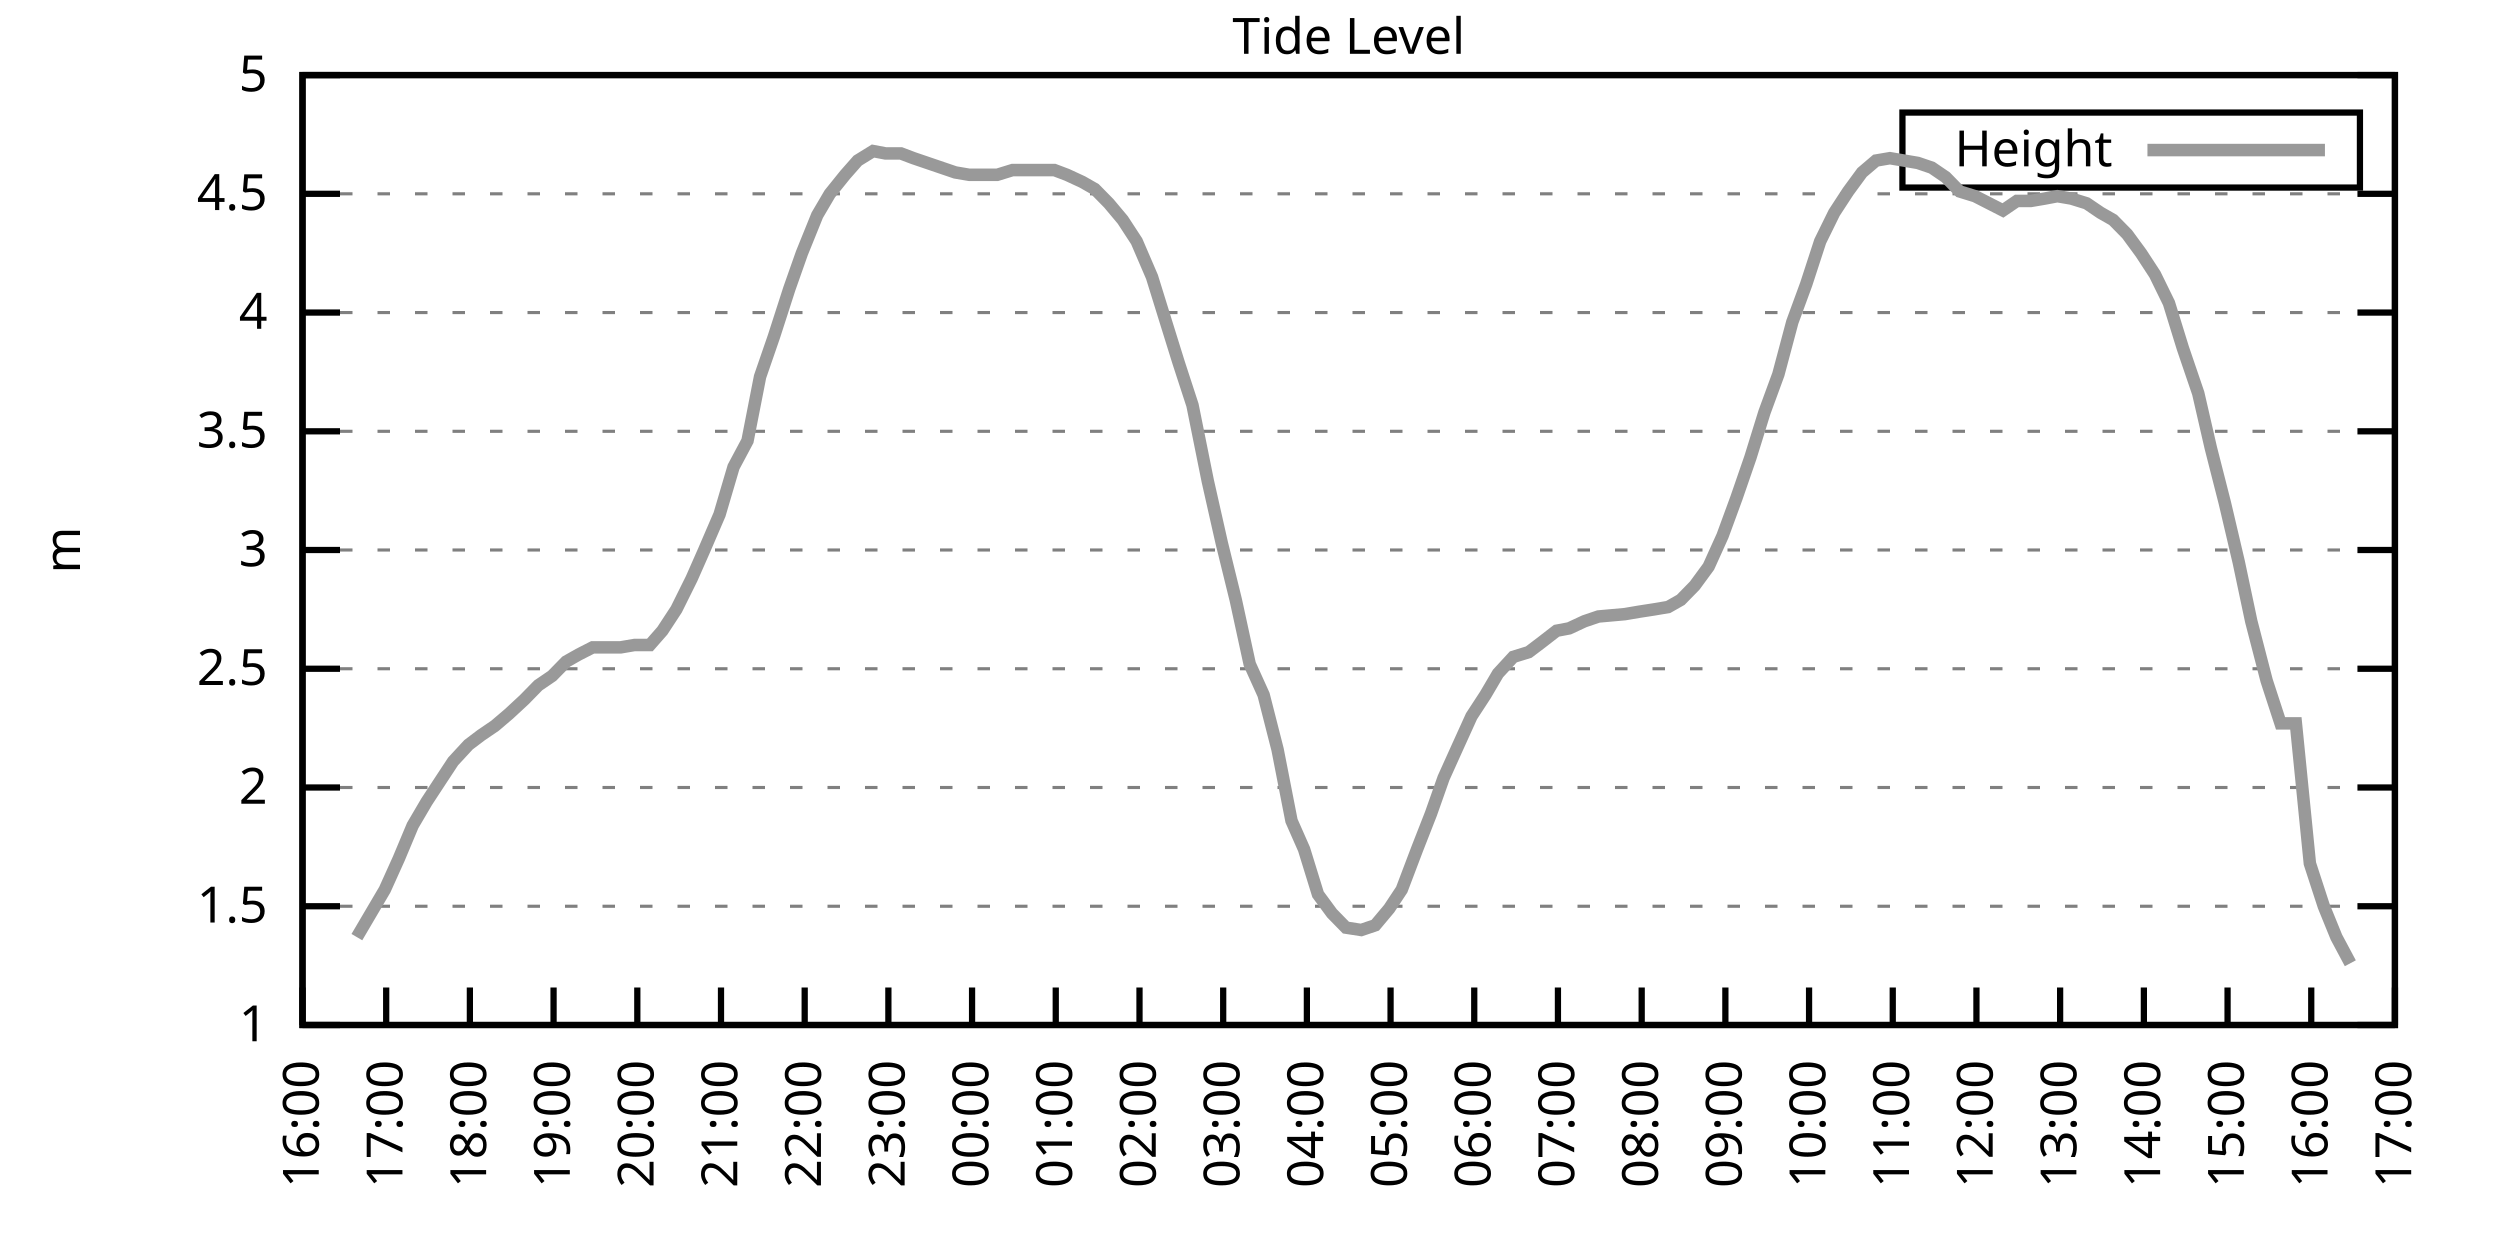
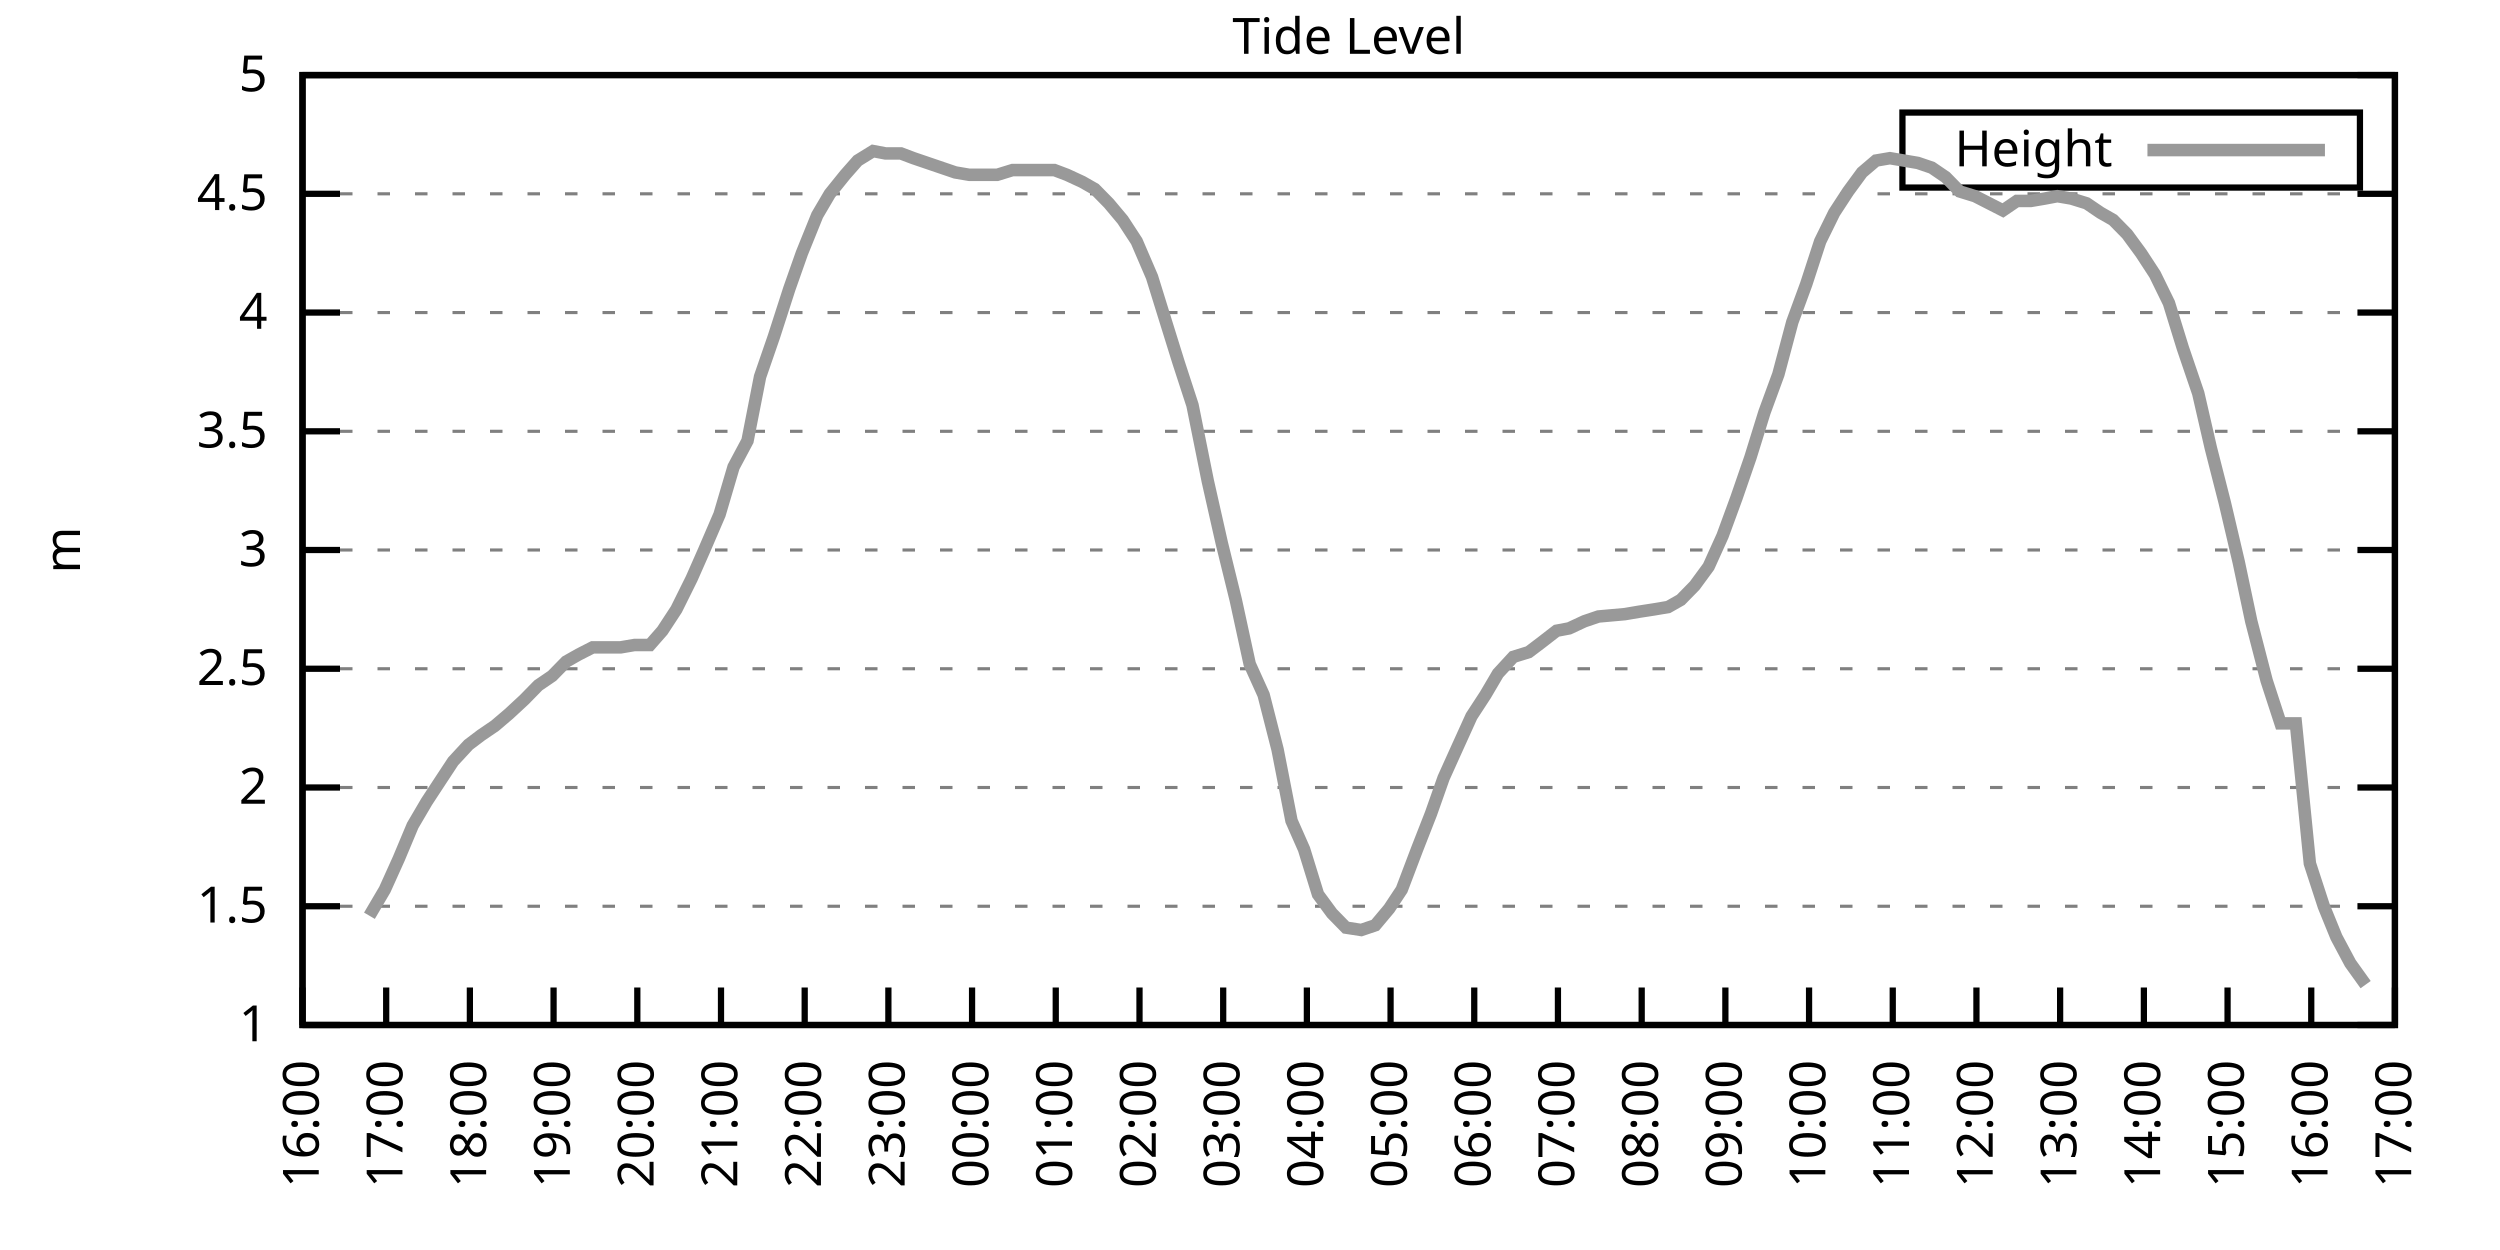
<svg xmlns="http://www.w3.org/2000/svg" xmlns:xlink="http://www.w3.org/1999/xlink" width="400" height="200" viewBox="0 0 400 200">
  <g id="gnuplot_canvas">
    <rect x="0" y="0" width="400" height="200" fill="none" />
    <defs>
      <circle id="gpDot" r="0.5" stroke-width="0.5" stroke="currentColor" />
      <path id="gpPt0" stroke-width="0.333" stroke="currentColor" d="M-1,0 h2 M0,-1 v2" />
      <path id="gpPt1" stroke-width="0.333" stroke="currentColor" d="M-1,-1 L1,1 M1,-1 L-1,1" />
      <path id="gpPt2" stroke-width="0.333" stroke="currentColor" d="M-1,0 L1,0 M0,-1 L0,1 M-1,-1 L1,1 M-1,1 L1,-1" />
      <rect id="gpPt3" stroke-width="0.333" stroke="currentColor" x="-1" y="-1" width="2" height="2" />
      <rect id="gpPt4" stroke-width="0.333" stroke="currentColor" fill="currentColor" x="-1" y="-1" width="2" height="2" />
      <circle id="gpPt5" stroke-width="0.333" stroke="currentColor" cx="0" cy="0" r="1" />
      <use xlink:href="#gpPt5" id="gpPt6" fill="currentColor" stroke="none" />
      <path id="gpPt7" stroke-width="0.333" stroke="currentColor" d="M0,-1.33 L-1.33,0.67 L1.33,0.67 z" />
      <use xlink:href="#gpPt7" id="gpPt8" fill="currentColor" stroke="none" />
      <use xlink:href="#gpPt7" id="gpPt9" stroke="currentColor" transform="rotate(180)" />
      <use xlink:href="#gpPt9" id="gpPt10" fill="currentColor" stroke="none" />
      <use xlink:href="#gpPt3" id="gpPt11" stroke="currentColor" transform="rotate(45)" />
      <use xlink:href="#gpPt11" id="gpPt12" fill="currentColor" stroke="none" />
      <path id="gpPt13" stroke-width="0.333" stroke="currentColor" d="M0,1.330 L1.265,0.411 L0.782,-1.067 L-0.782,-1.076 L-1.265,0.411 z" />
      <use xlink:href="#gpPt13" id="gpPt14" fill="currentColor" stroke="none" />
      <filter id="textbox" filterUnits="objectBoundingBox" x="0" y="0" height="1" width="1">
        <feFlood flood-color="white" flood-opacity="1" result="bgnd" />
        <feComposite in="SourceGraphic" in2="bgnd" operator="atop" />
      </filter>
      <filter id="greybox" filterUnits="objectBoundingBox" x="0" y="0" height="1" width="1">
        <feFlood flood-color="lightgrey" flood-opacity="1" result="grey" />
        <feComposite in="SourceGraphic" in2="grey" operator="atop" />
      </filter>
    </defs>
    <g fill="none" color="white" stroke="currentColor" stroke-width="1.00" stroke-linecap="butt" stroke-linejoin="miter">
</g>
    <g fill="none" color="black" stroke="currentColor" stroke-width="1.00" stroke-linecap="butt" stroke-linejoin="miter">
      <g stroke="none" shape-rendering="crispEdges">
        <polygon fill="rgb(255, 255, 255)" points="48.40,164.00 383.18,164.00 383.18,12.02 48.40,12.02 " />
      </g>
    </g>
    <g fill="none" color="black" stroke="currentColor" stroke-width="1.00" stroke-linecap="butt" stroke-linejoin="miter">
</g>
    <g fill="none" color="black" stroke="black" stroke-width="0.50" stroke-linecap="butt" stroke-linejoin="miter">
</g>
    <g fill="none" color="gray" stroke="currentColor" stroke-width="0.50" stroke-linecap="butt" stroke-linejoin="miter">
      <path stroke="gray" stroke-dasharray="2,4" class="gridline" d="M48.40,164.00 L383.19,164.00  " />
    </g>
    <g fill="none" color="gray" stroke="gray" stroke-width="1.00" stroke-linecap="butt" stroke-linejoin="miter">
</g>
    <g fill="none" color="black" stroke="currentColor" stroke-width="1.00" stroke-linecap="butt" stroke-linejoin="miter">
      <path stroke="black" d="M48.40,164.00 L54.40,164.00 M383.19,164.00 L377.19,164.00  " />
      <g transform="translate(42.80,166.60)" stroke="none" fill="black" font-family="Sans" font-size="8.00" text-anchor="end">
        <text>
          <tspan font-family="Sans"> 1</tspan>
        </text>
      </g>
    </g>
    <g fill="none" color="black" stroke="currentColor" stroke-width="1.00" stroke-linecap="butt" stroke-linejoin="miter">
</g>
    <g fill="none" color="black" stroke="black" stroke-width="0.50" stroke-linecap="butt" stroke-linejoin="miter">
</g>
    <g fill="none" color="gray" stroke="currentColor" stroke-width="0.50" stroke-linecap="butt" stroke-linejoin="miter">
      <path stroke="gray" stroke-dasharray="2,4" class="gridline" d="M48.40,145.00 L383.19,145.00  " />
    </g>
    <g fill="none" color="gray" stroke="gray" stroke-width="1.00" stroke-linecap="butt" stroke-linejoin="miter">
</g>
    <g fill="none" color="black" stroke="currentColor" stroke-width="1.00" stroke-linecap="butt" stroke-linejoin="miter">
      <path stroke="black" d="M48.40,145.00 L54.40,145.00 M383.19,145.00 L377.19,145.00  " />
      <g transform="translate(42.80,147.60)" stroke="none" fill="black" font-family="Sans" font-size="8.00" text-anchor="end">
        <text>
          <tspan font-family="Sans"> 1.5</tspan>
        </text>
      </g>
    </g>
    <g fill="none" color="black" stroke="currentColor" stroke-width="1.00" stroke-linecap="butt" stroke-linejoin="miter">
</g>
    <g fill="none" color="black" stroke="black" stroke-width="0.50" stroke-linecap="butt" stroke-linejoin="miter">
</g>
    <g fill="none" color="gray" stroke="currentColor" stroke-width="0.50" stroke-linecap="butt" stroke-linejoin="miter">
      <path stroke="gray" stroke-dasharray="2,4" class="gridline" d="M48.40,126.00 L383.19,126.00  " />
    </g>
    <g fill="none" color="gray" stroke="gray" stroke-width="1.00" stroke-linecap="butt" stroke-linejoin="miter">
</g>
    <g fill="none" color="black" stroke="currentColor" stroke-width="1.00" stroke-linecap="butt" stroke-linejoin="miter">
      <path stroke="black" d="M48.40,126.00 L54.40,126.00 M383.19,126.00 L377.19,126.00  " />
      <g transform="translate(42.80,128.60)" stroke="none" fill="black" font-family="Sans" font-size="8.00" text-anchor="end">
        <text>
          <tspan font-family="Sans"> 2</tspan>
        </text>
      </g>
    </g>
    <g fill="none" color="black" stroke="currentColor" stroke-width="1.00" stroke-linecap="butt" stroke-linejoin="miter">
</g>
    <g fill="none" color="black" stroke="black" stroke-width="0.50" stroke-linecap="butt" stroke-linejoin="miter">
</g>
    <g fill="none" color="gray" stroke="currentColor" stroke-width="0.50" stroke-linecap="butt" stroke-linejoin="miter">
      <path stroke="gray" stroke-dasharray="2,4" class="gridline" d="M48.40,107.00 L383.19,107.00  " />
    </g>
    <g fill="none" color="gray" stroke="gray" stroke-width="1.00" stroke-linecap="butt" stroke-linejoin="miter">
</g>
    <g fill="none" color="black" stroke="currentColor" stroke-width="1.00" stroke-linecap="butt" stroke-linejoin="miter">
      <path stroke="black" d="M48.40,107.00 L54.40,107.00 M383.19,107.00 L377.19,107.00  " />
      <g transform="translate(42.80,109.60)" stroke="none" fill="black" font-family="Sans" font-size="8.00" text-anchor="end">
        <text>
          <tspan font-family="Sans"> 2.5</tspan>
        </text>
      </g>
    </g>
    <g fill="none" color="black" stroke="currentColor" stroke-width="1.00" stroke-linecap="butt" stroke-linejoin="miter">
</g>
    <g fill="none" color="black" stroke="black" stroke-width="0.50" stroke-linecap="butt" stroke-linejoin="miter">
</g>
    <g fill="none" color="gray" stroke="currentColor" stroke-width="0.50" stroke-linecap="butt" stroke-linejoin="miter">
      <path stroke="gray" stroke-dasharray="2,4" class="gridline" d="M48.40,88.00 L383.19,88.00  " />
    </g>
    <g fill="none" color="gray" stroke="gray" stroke-width="1.00" stroke-linecap="butt" stroke-linejoin="miter">
</g>
    <g fill="none" color="black" stroke="currentColor" stroke-width="1.00" stroke-linecap="butt" stroke-linejoin="miter">
      <path stroke="black" d="M48.40,88.00 L54.40,88.00 M383.19,88.00 L377.19,88.00  " />
      <g transform="translate(42.80,90.60)" stroke="none" fill="black" font-family="Sans" font-size="8.00" text-anchor="end">
        <text>
          <tspan font-family="Sans"> 3</tspan>
        </text>
      </g>
    </g>
    <g fill="none" color="black" stroke="currentColor" stroke-width="1.00" stroke-linecap="butt" stroke-linejoin="miter">
</g>
    <g fill="none" color="black" stroke="black" stroke-width="0.50" stroke-linecap="butt" stroke-linejoin="miter">
</g>
    <g fill="none" color="gray" stroke="currentColor" stroke-width="0.50" stroke-linecap="butt" stroke-linejoin="miter">
      <path stroke="gray" stroke-dasharray="2,4" class="gridline" d="M48.40,69.01 L383.19,69.01  " />
    </g>
    <g fill="none" color="gray" stroke="gray" stroke-width="1.00" stroke-linecap="butt" stroke-linejoin="miter">
</g>
    <g fill="none" color="black" stroke="currentColor" stroke-width="1.00" stroke-linecap="butt" stroke-linejoin="miter">
      <path stroke="black" d="M48.40,69.01 L54.40,69.01 M383.19,69.01 L377.19,69.01  " />
      <g transform="translate(42.80,71.61)" stroke="none" fill="black" font-family="Sans" font-size="8.00" text-anchor="end">
        <text>
          <tspan font-family="Sans"> 3.5</tspan>
        </text>
      </g>
    </g>
    <g fill="none" color="black" stroke="currentColor" stroke-width="1.00" stroke-linecap="butt" stroke-linejoin="miter">
</g>
    <g fill="none" color="black" stroke="black" stroke-width="0.50" stroke-linecap="butt" stroke-linejoin="miter">
</g>
    <g fill="none" color="gray" stroke="currentColor" stroke-width="0.50" stroke-linecap="butt" stroke-linejoin="miter">
      <path stroke="gray" stroke-dasharray="2,4" class="gridline" d="M48.40,50.01 L383.19,50.01  " />
    </g>
    <g fill="none" color="gray" stroke="gray" stroke-width="1.00" stroke-linecap="butt" stroke-linejoin="miter">
</g>
    <g fill="none" color="black" stroke="currentColor" stroke-width="1.00" stroke-linecap="butt" stroke-linejoin="miter">
      <path stroke="black" d="M48.40,50.01 L54.40,50.01 M383.19,50.01 L377.19,50.01  " />
      <g transform="translate(42.80,52.61)" stroke="none" fill="black" font-family="Sans" font-size="8.00" text-anchor="end">
        <text>
          <tspan font-family="Sans"> 4</tspan>
        </text>
      </g>
    </g>
    <g fill="none" color="black" stroke="currentColor" stroke-width="1.00" stroke-linecap="butt" stroke-linejoin="miter">
</g>
    <g fill="none" color="black" stroke="black" stroke-width="0.50" stroke-linecap="butt" stroke-linejoin="miter">
</g>
    <g fill="none" color="gray" stroke="currentColor" stroke-width="0.50" stroke-linecap="butt" stroke-linejoin="miter">
      <path stroke="gray" stroke-dasharray="2,4" class="gridline" d="M48.40,31.01 L383.19,31.01  " />
    </g>
    <g fill="none" color="gray" stroke="gray" stroke-width="1.00" stroke-linecap="butt" stroke-linejoin="miter">
</g>
    <g fill="none" color="black" stroke="currentColor" stroke-width="1.00" stroke-linecap="butt" stroke-linejoin="miter">
      <path stroke="black" d="M48.40,31.01 L54.40,31.01 M383.19,31.01 L377.19,31.01  " />
      <g transform="translate(42.80,33.61)" stroke="none" fill="black" font-family="Sans" font-size="8.00" text-anchor="end">
        <text>
          <tspan font-family="Sans"> 4.5</tspan>
        </text>
      </g>
    </g>
    <g fill="none" color="black" stroke="currentColor" stroke-width="1.00" stroke-linecap="butt" stroke-linejoin="miter">
</g>
    <g fill="none" color="black" stroke="black" stroke-width="0.50" stroke-linecap="butt" stroke-linejoin="miter">
</g>
    <g fill="none" color="gray" stroke="currentColor" stroke-width="0.50" stroke-linecap="butt" stroke-linejoin="miter">
      <path stroke="gray" stroke-dasharray="2,4" class="gridline" d="M48.40,12.01 L383.19,12.01  " />
    </g>
    <g fill="none" color="gray" stroke="gray" stroke-width="1.00" stroke-linecap="butt" stroke-linejoin="miter">
</g>
    <g fill="none" color="black" stroke="currentColor" stroke-width="1.00" stroke-linecap="butt" stroke-linejoin="miter">
      <path stroke="black" d="M48.40,12.01 L54.40,12.01 M383.19,12.01 L377.19,12.01  " />
      <g transform="translate(42.80,14.61)" stroke="none" fill="black" font-family="Sans" font-size="8.00" text-anchor="end">
        <text>
          <tspan font-family="Sans"> 5</tspan>
        </text>
      </g>
    </g>
    <g fill="none" color="black" stroke="currentColor" stroke-width="1.00" stroke-linecap="butt" stroke-linejoin="miter">
      <path stroke="black" d="M48.40,164.00 L48.40,158.00  " />
      <g transform="translate(51.00,169.60) rotate(270.00)" stroke="none" fill="black" font-family="Sans" font-size="8.00" text-anchor="end">
        <text>
          <tspan font-family="Sans">16:00</tspan>
        </text>
      </g>
    </g>
    <g fill="none" color="black" stroke="currentColor" stroke-width="1.00" stroke-linecap="butt" stroke-linejoin="miter">
      <path stroke="black" d="M61.79,164.00 L61.79,158.00  " />
      <g transform="translate(64.39,169.60) rotate(270.00)" stroke="none" fill="black" font-family="Sans" font-size="8.00" text-anchor="end">
        <text>
          <tspan font-family="Sans">17:00</tspan>
        </text>
      </g>
    </g>
    <g fill="none" color="black" stroke="currentColor" stroke-width="1.00" stroke-linecap="butt" stroke-linejoin="miter">
      <path stroke="black" d="M75.18,164.00 L75.18,158.00  " />
      <g transform="translate(77.78,169.60) rotate(270.00)" stroke="none" fill="black" font-family="Sans" font-size="8.00" text-anchor="end">
        <text>
          <tspan font-family="Sans">18:00</tspan>
        </text>
      </g>
    </g>
    <g fill="none" color="black" stroke="currentColor" stroke-width="1.00" stroke-linecap="butt" stroke-linejoin="miter">
      <path stroke="black" d="M88.57,164.00 L88.57,158.00  " />
      <g transform="translate(91.17,169.60) rotate(270.00)" stroke="none" fill="black" font-family="Sans" font-size="8.00" text-anchor="end">
        <text>
          <tspan font-family="Sans">19:00</tspan>
        </text>
      </g>
    </g>
    <g fill="none" color="black" stroke="currentColor" stroke-width="1.00" stroke-linecap="butt" stroke-linejoin="miter">
      <path stroke="black" d="M101.97,164.00 L101.97,158.00  " />
      <g transform="translate(104.57,169.60) rotate(270.00)" stroke="none" fill="black" font-family="Sans" font-size="8.00" text-anchor="end">
        <text>
          <tspan font-family="Sans">20:00</tspan>
        </text>
      </g>
    </g>
    <g fill="none" color="black" stroke="currentColor" stroke-width="1.00" stroke-linecap="butt" stroke-linejoin="miter">
      <path stroke="black" d="M115.36,164.00 L115.36,158.00  " />
      <g transform="translate(117.96,169.60) rotate(270.00)" stroke="none" fill="black" font-family="Sans" font-size="8.00" text-anchor="end">
        <text>
          <tspan font-family="Sans">21:00</tspan>
        </text>
      </g>
    </g>
    <g fill="none" color="black" stroke="currentColor" stroke-width="1.00" stroke-linecap="butt" stroke-linejoin="miter">
      <path stroke="black" d="M128.75,164.00 L128.75,158.00  " />
      <g transform="translate(131.35,169.60) rotate(270.00)" stroke="none" fill="black" font-family="Sans" font-size="8.00" text-anchor="end">
        <text>
          <tspan font-family="Sans">22:00</tspan>
        </text>
      </g>
    </g>
    <g fill="none" color="black" stroke="currentColor" stroke-width="1.00" stroke-linecap="butt" stroke-linejoin="miter">
      <path stroke="black" d="M142.14,164.00 L142.14,158.00  " />
      <g transform="translate(144.74,169.60) rotate(270.00)" stroke="none" fill="black" font-family="Sans" font-size="8.00" text-anchor="end">
        <text>
          <tspan font-family="Sans">23:00</tspan>
        </text>
      </g>
    </g>
    <g fill="none" color="black" stroke="currentColor" stroke-width="1.00" stroke-linecap="butt" stroke-linejoin="miter">
      <path stroke="black" d="M155.53,164.00 L155.53,158.00  " />
      <g transform="translate(158.13,169.60) rotate(270.00)" stroke="none" fill="black" font-family="Sans" font-size="8.00" text-anchor="end">
        <text>
          <tspan font-family="Sans">00:00</tspan>
        </text>
      </g>
    </g>
    <g fill="none" color="black" stroke="currentColor" stroke-width="1.00" stroke-linecap="butt" stroke-linejoin="miter">
      <path stroke="black" d="M168.92,164.00 L168.92,158.00  " />
      <g transform="translate(171.52,169.60) rotate(270.00)" stroke="none" fill="black" font-family="Sans" font-size="8.00" text-anchor="end">
        <text>
          <tspan font-family="Sans">01:00</tspan>
        </text>
      </g>
    </g>
    <g fill="none" color="black" stroke="currentColor" stroke-width="1.00" stroke-linecap="butt" stroke-linejoin="miter">
      <path stroke="black" d="M182.32,164.00 L182.32,158.00  " />
      <g transform="translate(184.92,169.60) rotate(270.00)" stroke="none" fill="black" font-family="Sans" font-size="8.00" text-anchor="end">
        <text>
          <tspan font-family="Sans">02:00</tspan>
        </text>
      </g>
    </g>
    <g fill="none" color="black" stroke="currentColor" stroke-width="1.00" stroke-linecap="butt" stroke-linejoin="miter">
      <path stroke="black" d="M195.71,164.00 L195.71,158.00  " />
      <g transform="translate(198.31,169.60) rotate(270.00)" stroke="none" fill="black" font-family="Sans" font-size="8.00" text-anchor="end">
        <text>
          <tspan font-family="Sans">03:00</tspan>
        </text>
      </g>
    </g>
    <g fill="none" color="black" stroke="currentColor" stroke-width="1.00" stroke-linecap="butt" stroke-linejoin="miter">
      <path stroke="black" d="M209.10,164.00 L209.10,158.00  " />
      <g transform="translate(211.70,169.60) rotate(270.00)" stroke="none" fill="black" font-family="Sans" font-size="8.00" text-anchor="end">
        <text>
          <tspan font-family="Sans">04:00</tspan>
        </text>
      </g>
    </g>
    <g fill="none" color="black" stroke="currentColor" stroke-width="1.00" stroke-linecap="butt" stroke-linejoin="miter">
      <path stroke="black" d="M222.49,164.00 L222.49,158.00  " />
      <g transform="translate(225.09,169.60) rotate(270.00)" stroke="none" fill="black" font-family="Sans" font-size="8.00" text-anchor="end">
        <text>
          <tspan font-family="Sans">05:00</tspan>
        </text>
      </g>
    </g>
    <g fill="none" color="black" stroke="currentColor" stroke-width="1.00" stroke-linecap="butt" stroke-linejoin="miter">
      <path stroke="black" d="M235.88,164.00 L235.88,158.00  " />
      <g transform="translate(238.48,169.60) rotate(270.00)" stroke="none" fill="black" font-family="Sans" font-size="8.00" text-anchor="end">
        <text>
          <tspan font-family="Sans">06:00</tspan>
        </text>
      </g>
    </g>
    <g fill="none" color="black" stroke="currentColor" stroke-width="1.00" stroke-linecap="butt" stroke-linejoin="miter">
      <path stroke="black" d="M249.27,164.00 L249.27,158.00  " />
      <g transform="translate(251.87,169.60) rotate(270.00)" stroke="none" fill="black" font-family="Sans" font-size="8.00" text-anchor="end">
        <text>
          <tspan font-family="Sans">07:00</tspan>
        </text>
      </g>
    </g>
    <g fill="none" color="black" stroke="currentColor" stroke-width="1.00" stroke-linecap="butt" stroke-linejoin="miter">
      <path stroke="black" d="M262.67,164.00 L262.67,158.00  " />
      <g transform="translate(265.27,169.60) rotate(270.00)" stroke="none" fill="black" font-family="Sans" font-size="8.00" text-anchor="end">
        <text>
          <tspan font-family="Sans">08:00</tspan>
        </text>
      </g>
    </g>
    <g fill="none" color="black" stroke="currentColor" stroke-width="1.00" stroke-linecap="butt" stroke-linejoin="miter">
      <path stroke="black" d="M276.06,164.00 L276.06,158.00  " />
      <g transform="translate(278.66,169.60) rotate(270.00)" stroke="none" fill="black" font-family="Sans" font-size="8.00" text-anchor="end">
        <text>
          <tspan font-family="Sans">09:00</tspan>
        </text>
      </g>
    </g>
    <g fill="none" color="black" stroke="currentColor" stroke-width="1.00" stroke-linecap="butt" stroke-linejoin="miter">
      <path stroke="black" d="M289.45,164.00 L289.45,158.00  " />
      <g transform="translate(292.05,169.60) rotate(270.00)" stroke="none" fill="black" font-family="Sans" font-size="8.00" text-anchor="end">
        <text>
          <tspan font-family="Sans">10:00</tspan>
        </text>
      </g>
    </g>
    <g fill="none" color="black" stroke="currentColor" stroke-width="1.00" stroke-linecap="butt" stroke-linejoin="miter">
      <path stroke="black" d="M302.84,164.00 L302.84,158.00  " />
      <g transform="translate(305.44,169.60) rotate(270.00)" stroke="none" fill="black" font-family="Sans" font-size="8.00" text-anchor="end">
        <text>
          <tspan font-family="Sans">11:00</tspan>
        </text>
      </g>
    </g>
    <g fill="none" color="black" stroke="currentColor" stroke-width="1.00" stroke-linecap="butt" stroke-linejoin="miter">
      <path stroke="black" d="M316.23,164.00 L316.23,158.00  " />
      <g transform="translate(318.83,169.60) rotate(270.00)" stroke="none" fill="black" font-family="Sans" font-size="8.00" text-anchor="end">
        <text>
          <tspan font-family="Sans">12:00</tspan>
        </text>
      </g>
    </g>
    <g fill="none" color="black" stroke="currentColor" stroke-width="1.00" stroke-linecap="butt" stroke-linejoin="miter">
      <path stroke="black" d="M329.62,164.00 L329.62,158.00  " />
      <g transform="translate(332.22,169.60) rotate(270.00)" stroke="none" fill="black" font-family="Sans" font-size="8.00" text-anchor="end">
        <text>
          <tspan font-family="Sans">13:00</tspan>
        </text>
      </g>
    </g>
    <g fill="none" color="black" stroke="currentColor" stroke-width="1.00" stroke-linecap="butt" stroke-linejoin="miter">
      <path stroke="black" d="M343.02,164.00 L343.02,158.00  " />
      <g transform="translate(345.62,169.60) rotate(270.00)" stroke="none" fill="black" font-family="Sans" font-size="8.00" text-anchor="end">
        <text>
          <tspan font-family="Sans">14:00</tspan>
        </text>
      </g>
    </g>
    <g fill="none" color="black" stroke="currentColor" stroke-width="1.00" stroke-linecap="butt" stroke-linejoin="miter">
      <path stroke="black" d="M356.41,164.00 L356.41,158.00  " />
      <g transform="translate(359.01,169.60) rotate(270.00)" stroke="none" fill="black" font-family="Sans" font-size="8.00" text-anchor="end">
        <text>
          <tspan font-family="Sans">15:00</tspan>
        </text>
      </g>
    </g>
    <g fill="none" color="black" stroke="currentColor" stroke-width="1.00" stroke-linecap="butt" stroke-linejoin="miter">
      <path stroke="black" d="M369.80,164.00 L369.80,158.00  " />
      <g transform="translate(372.40,169.60) rotate(270.00)" stroke="none" fill="black" font-family="Sans" font-size="8.00" text-anchor="end">
        <text>
          <tspan font-family="Sans">16:00</tspan>
        </text>
      </g>
    </g>
    <g fill="none" color="black" stroke="currentColor" stroke-width="1.00" stroke-linecap="butt" stroke-linejoin="miter">
      <path stroke="black" d="M383.19,164.00 L383.19,158.00  " />
      <g transform="translate(385.79,169.60) rotate(270.00)" stroke="none" fill="black" font-family="Sans" font-size="8.00" text-anchor="end">
        <text>
          <tspan font-family="Sans">17:00</tspan>
        </text>
      </g>
    </g>
    <g fill="none" color="black" stroke="currentColor" stroke-width="1.00" stroke-linecap="butt" stroke-linejoin="miter">
</g>
    <g fill="none" color="black" stroke="currentColor" stroke-width="1.00" stroke-linecap="butt" stroke-linejoin="miter">
      <path stroke="black" d="M48.40,12.01 L48.40,164.00 L383.19,164.00 L383.19,12.01 L48.40,12.01 Z  " />
    </g>
    <g fill="none" color="black" stroke="currentColor" stroke-width="1.00" stroke-linecap="butt" stroke-linejoin="miter">
</g>
    <g fill="none" color="black" stroke="currentColor" stroke-width="1.00" stroke-linecap="butt" stroke-linejoin="miter">
      <path stroke="black" d="M304.39,30.01 L304.39,18.01 L377.59,18.01 L377.59,30.01 L304.39,30.01 Z  " />
    </g>
    <g id="Tide_level_plot_1">
      <g fill="none" color="white" stroke="black" stroke-width="2.00" stroke-linecap="butt" stroke-linejoin="miter">
</g>
      <g fill="none" color="black" stroke="currentColor" stroke-width="2.00" stroke-linecap="butt" stroke-linejoin="miter">
        <g transform="translate(337.99,26.61)" stroke="none" fill="black" font-family="Sans" font-size="8.00" text-anchor="end">
          <text>
            <tspan font-family="Sans">Height</tspan>
          </text>
        </g>
      </g>
      <g fill="none" color="black" stroke="currentColor" stroke-width="2.00" stroke-linecap="butt" stroke-linejoin="miter">
-         <path stroke="rgb(153, 153, 153)" d="M343.59,24.01 L371.99,24.01 M57.10,149.94 L59.11,146.52 L61.57,142.34 L63.80,137.40 L66.03,132.08 L68.26,128.28   L70.50,124.86 L72.50,121.82 L74.96,119.16 L76.97,117.64 L79.20,116.12 L81.43,114.22 L83.89,111.94 L86.12,109.66   L88.35,108.14 L90.58,105.86 L92.59,104.72 L94.82,103.58 L97.06,103.58 L99.29,103.58 L101.52,103.20 L103.98,103.20   L105.98,100.92 L108.22,97.50 L110.67,92.56 L112.68,88.00 L115.13,82.31 L117.37,74.71 L119.60,70.53 L121.61,60.27   L123.84,53.81 L126.29,46.21 L128.30,40.51 L130.76,34.43 L132.77,31.01 L135.22,27.97 L137.23,25.69 L139.69,24.17   L141.69,24.55 L144.15,24.55 L146.16,25.31 L148.39,26.07 L150.62,26.83 L152.85,27.59 L155.09,27.97 L157.32,27.97   L159.55,27.97 L162.01,27.21 L164.01,27.21 L166.47,27.21 L168.70,27.21 L170.71,27.97 L173.17,29.11 L175.17,30.25   L177.41,32.53 L179.64,35.19 L181.87,38.61 L184.32,44.31 L186.56,51.53 L188.57,57.99 L190.80,64.83 L193.25,76.99   L195.48,86.87 L197.72,95.98 L199.95,106.24 L202.18,111.18 L204.41,119.92 L206.64,131.32 L208.65,135.88 L210.88,143.10   L213.12,146.14 L215.35,148.42 L217.80,148.80 L220.04,148.04 L222.27,145.38 L224.28,142.34 L226.73,135.88 L228.96,130.18   L230.97,124.48 L233.20,119.54 L235.44,114.60 L237.67,111.18 L239.68,107.76 L242.13,105.10 L244.59,104.34 L246.60,102.82   L249.05,100.92 L251.06,100.54 L253.51,99.40 L255.75,98.64 L259.99,98.26 L262.22,97.88 L264.67,97.50 L266.91,97.12   L268.92,95.98 L271.15,93.70 L273.38,90.66 L275.61,85.73 L277.84,79.65 L280.07,73.19 L282.31,65.97 L284.54,59.89   L286.77,51.53 L289.00,45.45 L291.23,38.61 L293.47,34.05 L295.70,30.63 L297.93,27.59 L300.16,25.69 L302.39,25.31   L306.86,26.07 L309.09,26.83 L311.32,28.35 L313.55,30.63 L316.01,31.39 L318.24,32.53 L320.47,33.67 L322.70,32.15   L324.94,32.15 L327.17,31.77 L329.18,31.39 L331.41,31.77 L333.86,32.53 L336.10,34.05 L338.10,35.19 L340.34,37.47   L342.57,40.51 L344.80,43.93 L347.03,48.49 L349.26,55.71 L351.72,62.93 L353.73,71.67 L355.96,80.41 L358.19,89.90   L360.20,99.40 L362.66,108.90 L364.89,115.74 L367.34,115.74 L369.58,138.16 L371.81,145.00 L373.82,149.94 L376.05,154.12    " />
+         <path stroke="rgb(153, 153, 153)" d="M343.59,24.01 L371.99,24.01 M59.11,146.52 L61.57,142.34 L63.80,137.40 L66.03,132.08 L68.26,128.28 L70.50,124.86   L72.50,121.82 L74.96,119.16 L76.97,117.64 L79.20,116.12 L81.43,114.22 L83.89,111.94 L86.12,109.66 L88.35,108.14   L90.58,105.86 L92.59,104.72 L94.82,103.58 L97.06,103.58 L99.29,103.58 L101.52,103.20 L103.98,103.20 L105.98,100.92   L108.22,97.50 L110.67,92.56 L112.68,88.00 L115.13,82.31 L117.37,74.71 L119.60,70.53 L121.61,60.27 L123.84,53.81   L126.29,46.21 L128.30,40.51 L130.76,34.43 L132.77,31.01 L135.22,27.97 L137.23,25.69 L139.69,24.17 L141.69,24.55   L144.15,24.55 L146.16,25.31 L148.39,26.07 L150.62,26.83 L152.85,27.59 L155.09,27.97 L157.32,27.97 L159.55,27.97   L162.01,27.21 L164.01,27.21 L166.47,27.21 L168.70,27.21 L170.71,27.97 L173.17,29.11 L175.17,30.25 L177.41,32.53   L179.64,35.19 L181.87,38.61 L184.32,44.31 L186.56,51.53 L188.57,57.99 L190.80,64.83 L193.25,76.99 L195.48,86.87   L197.72,95.98 L199.95,106.24 L202.18,111.18 L204.41,119.92 L206.64,131.32 L208.65,135.88 L210.88,143.10 L213.12,146.14   L215.35,148.42 L217.80,148.80 L220.04,148.04 L222.27,145.38 L224.28,142.34 L226.73,135.88 L228.96,130.18 L230.97,124.48   L233.20,119.54 L235.44,114.60 L237.67,111.18 L239.68,107.76 L242.13,105.10 L244.59,104.34 L246.60,102.82 L249.05,100.92   L251.06,100.54 L253.51,99.40 L255.75,98.64 L259.99,98.26 L262.22,97.88 L264.67,97.50 L266.91,97.12 L268.92,95.98   L271.15,93.70 L273.38,90.66 L275.61,85.73 L277.84,79.65 L280.07,73.19 L282.31,65.97 L284.54,59.89 L286.77,51.53   L289.00,45.45 L291.23,38.61 L293.47,34.05 L295.70,30.63 L297.93,27.59 L300.16,25.69 L302.39,25.31 L306.86,26.07   L309.09,26.83 L311.32,28.35 L313.55,30.63 L316.01,31.39 L318.24,32.53 L320.47,33.67 L322.70,32.15 L324.94,32.15   L327.17,31.77 L329.18,31.39 L331.41,31.77 L333.86,32.53 L336.10,34.05 L338.10,35.19 L340.34,37.47 L342.57,40.51   L344.80,43.93 L347.03,48.49 L349.26,55.71 L351.72,62.93 L353.73,71.67 L355.96,80.41 L358.19,89.90 L360.20,99.40   L362.66,108.90 L364.89,115.74 L367.34,115.74 L369.58,138.16 L371.81,145.00 L373.82,149.94 L376.05,154.12 L378.50,157.54    " />
      </g>
    </g>
    <g fill="none" color="black" stroke="currentColor" stroke-width="2.00" stroke-linecap="butt" stroke-linejoin="miter">
</g>
    <g fill="none" color="black" stroke="black" stroke-width="1.00" stroke-linecap="butt" stroke-linejoin="miter">
</g>
    <g fill="none" color="black" stroke="currentColor" stroke-width="1.00" stroke-linecap="butt" stroke-linejoin="miter">
      <path stroke="black" d="M48.40,12.01 L48.40,164.00 L383.19,164.00 L383.19,12.01 L48.40,12.01 Z  " />
      <g transform="translate(12.80,88.01) rotate(270.00)" stroke="none" fill="black" font-family="Sans" font-size="8.00" text-anchor="middle">
        <text>
          <tspan font-family="Sans">m</tspan>
        </text>
      </g>
    </g>
    <g fill="none" color="black" stroke="currentColor" stroke-width="1.00" stroke-linecap="butt" stroke-linejoin="miter">
</g>
    <g fill="none" color="black" stroke="currentColor" stroke-width="1.00" stroke-linecap="butt" stroke-linejoin="miter">
      <g transform="translate(215.79,8.61)" stroke="none" fill="black" font-family="Sans" font-size="8.00" text-anchor="middle">
        <text>
          <tspan font-family="Sans">Tide Level</tspan>
        </text>
      </g>
    </g>
    <g fill="none" color="black" stroke="currentColor" stroke-width="1.00" stroke-linecap="butt" stroke-linejoin="miter">
</g>
  </g>
</svg>
